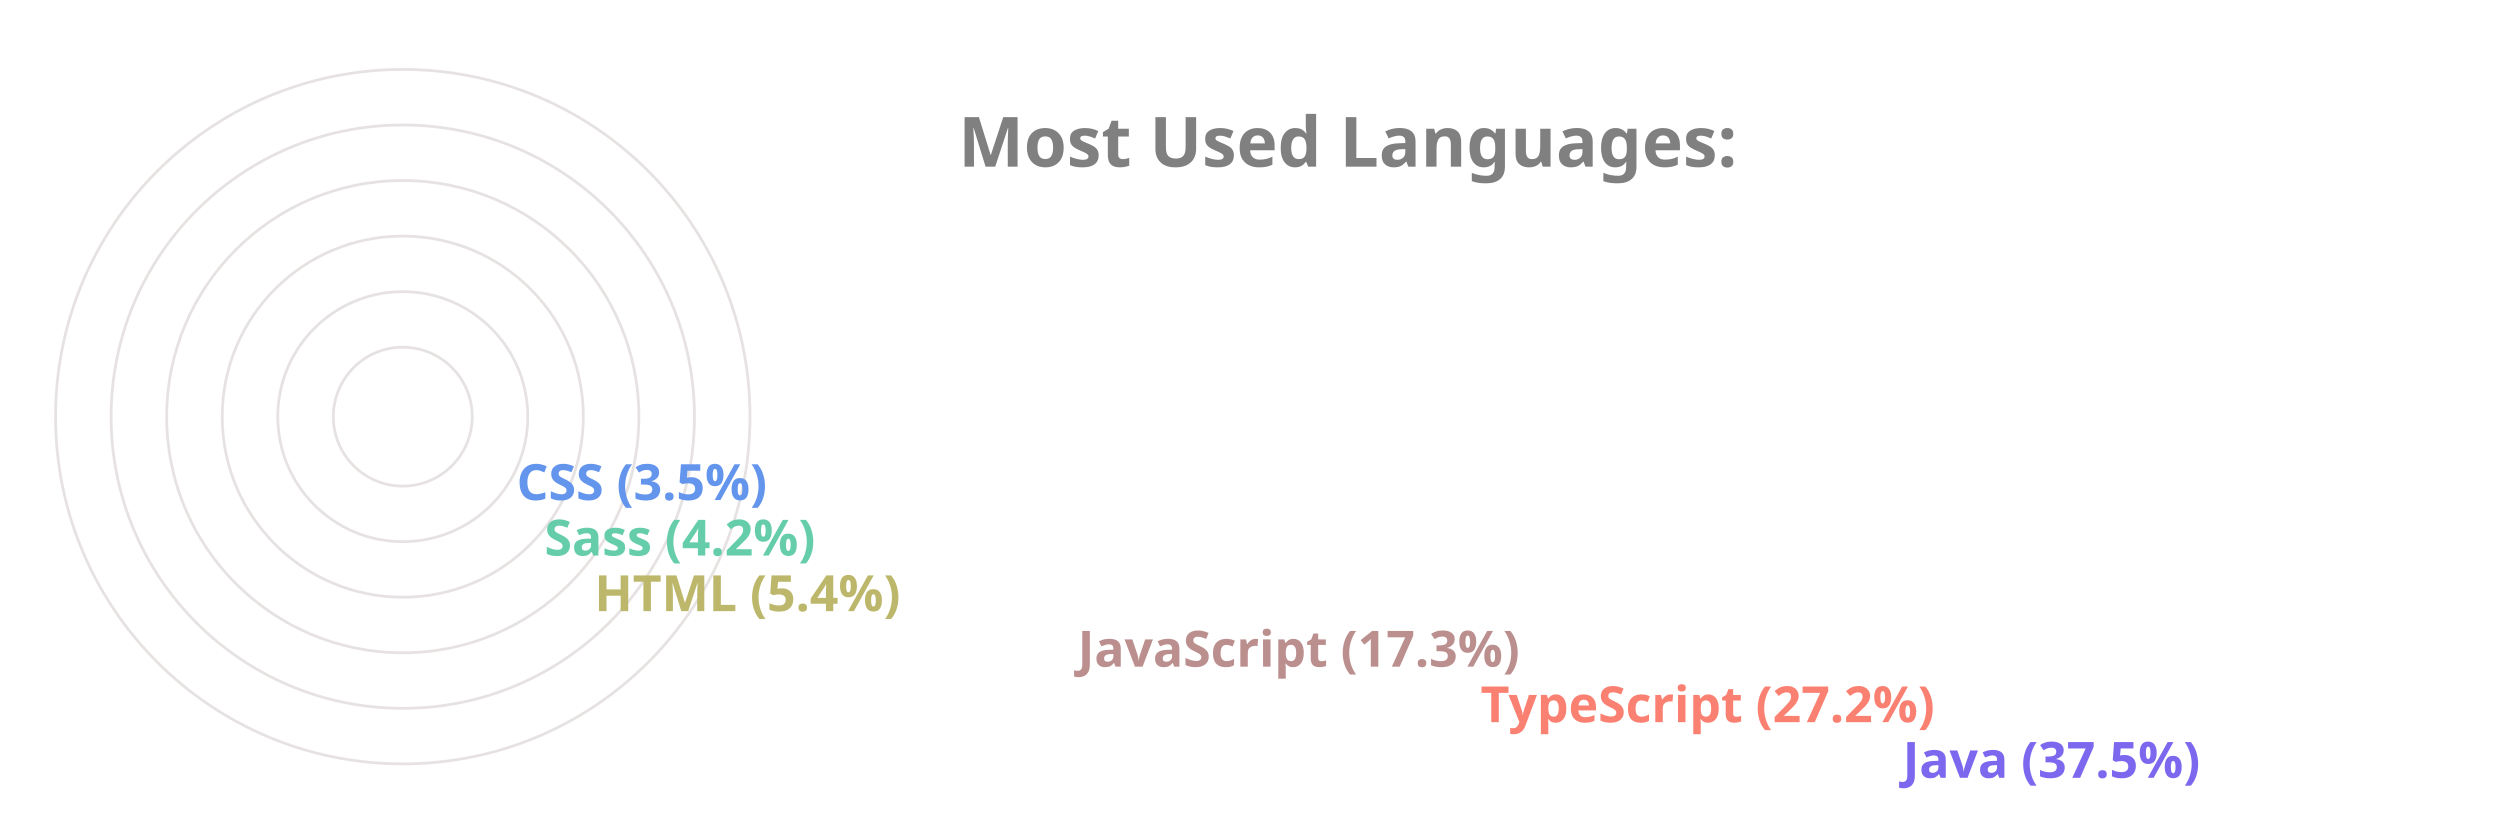
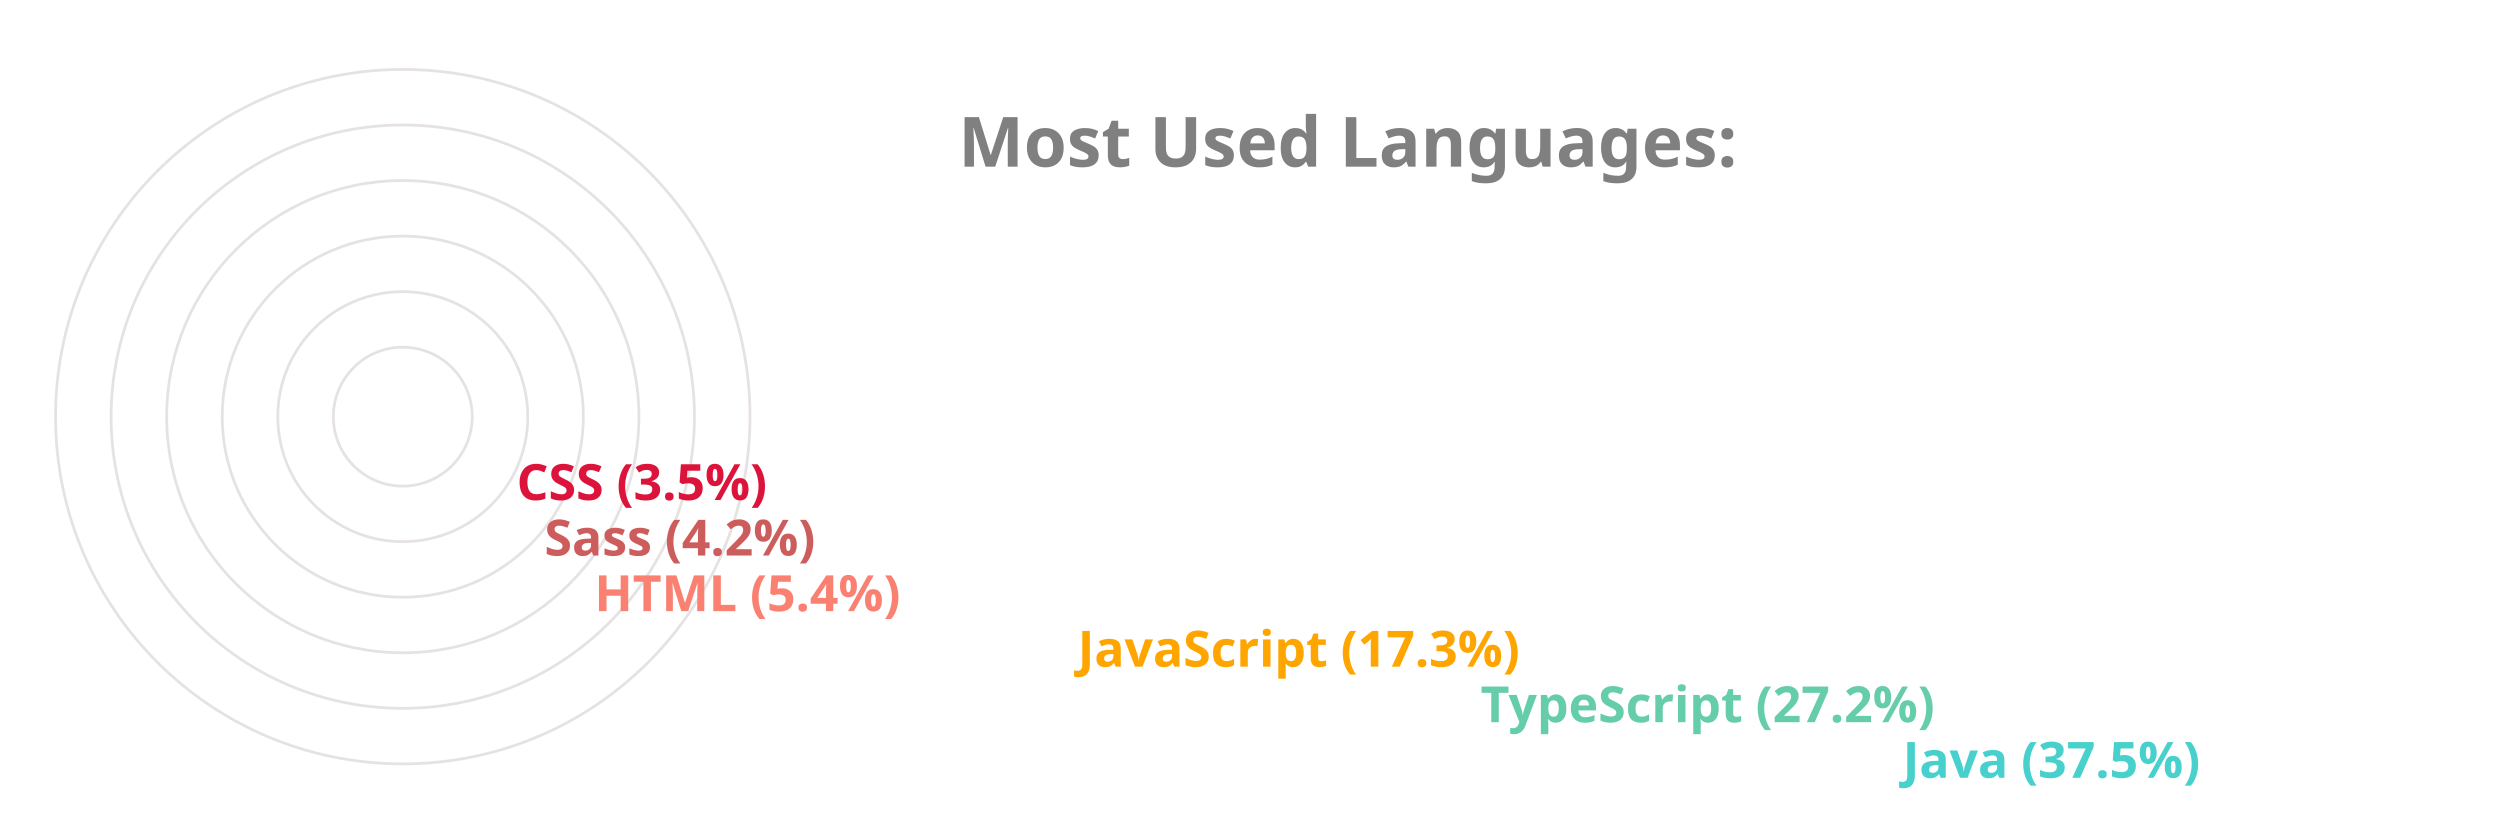
<svg xmlns="http://www.w3.org/2000/svg" viewBox="0 0 650 300" height="200px" width="600px">
  <style>
		.label {
			font: bold 25px sans-serif;
			color: #404040;
			-webkit-text-stroke: 1px white;
	  	}
		.name {
			font: bold 18px sans-serif;
			color: #404040;
	  	}

		.line {
			stroke-dasharray: 1000;
			stroke-dashoffset: 1000;
			animation: dash 3.5s ease-in-out forwards;	
			animation-iteration-count: infinite;
			animation-direction: alternate-reverse;
		}

		.path {
			stroke-dasharray: 1000;
			stroke-dashoffset: 1000;
			animation: dash 3.5s ease-in-out forwards;	
			animation-iteration-count: infinite;
			animation-direction: alternate-reverse;
		}
		  
		@keyframes dash {
			to {
				stroke-dashoffset: 0;
			}
		}

	</style>
  <g stroke="#E6E2E1" fill="none" stroke-width="1">
    <circle cx="20" cy="150" r="125" />
    <circle cx="20" cy="150" r="105" />
    <circle cx="20" cy="150" r="85" />
    <circle cx="20" cy="150" r="65" />
    <circle cx="20" cy="150" r="45" />
    <circle cx="20" cy="150" r="25" />
  </g>
  <g fill="none" stroke-width="20" class="line">
-     <line x2="550" y2="275" x1="20" y1="275" stroke="MediumSlateBlue" />
-     <line x2="398" y2="255" x1="20" y1="255" stroke="Salmon" />
-     <line x2="253" y2="235" x1="20" y1="235" stroke="RosyBrown" />
-     <line x2="79" y2="215" x1="20" y1="215" stroke="DarkKhaki" />
-     <line x2="61" y2="195" x1="20" y1="195" stroke="MediumAquaMarine" />
-     <line x2="51" y2="175" x1="20" y1="175" stroke="CornflowerBlue" />
+     <line x2="550" y2="275" x1="20" y1="275" stroke="MediumTurquoise" />
+     <line x2="398" y2="255" x1="20" y1="255" stroke="MediumAquaMarine" />
+     <line x2="253" y2="235" x1="20" y1="235" stroke="Orange" />
+     <line x2="79" y2="215" x1="20" y1="215" stroke="Salmon" />
+     <line x2="61" y2="195" x1="20" y1="195" stroke="IndianRed" />
+     <line x2="51" y2="175" x1="20" y1="175" stroke="Crimson" />
  </g>
  <g fill="none" stroke-width="20" stroke-linecap="round" class="path">
-     <path d="M 20 275 A 125 125 45 0 1 -78 73" stroke="MediumSlateBlue" />
-     <path d="M 20 255 A 105 105 45 0 1 -73 102" stroke="Salmon" />
-     <path d="M 20 235 A 85 85 45 0 1 -61 125" stroke="RosyBrown" />
-     <path d="M 20 215 A 65 65 45 0 1 -44 144" stroke="DarkKhaki" />
-     <path d="M 20 195 A 45 45 45 0 1 -24 146" stroke="MediumAquaMarine" />
-     <path d="M 20 175 A 25 25 45 0 1 -4 148" stroke="CornflowerBlue" />
+     <path d="M 20 275 A 125 125 45 0 1 -78 73" stroke="MediumTurquoise" />
+     <path d="M 20 255 A 105 105 45 0 1 -73 102" stroke="MediumAquaMarine" />
+     <path d="M 20 235 A 85 85 45 0 1 -61 125" stroke="Orange" />
+     <path d="M 20 215 A 65 65 45 0 1 -44 144" stroke="Salmon" />
+     <path d="M 20 195 A 45 45 45 0 1 -24 146" stroke="IndianRed" />
+     <path d="M 20 175 A 25 25 45 0 1 -4 148" stroke="Crimson" />
  </g>
  <g class="name">
-     <text x="560" y="280" fill="MediumSlateBlue">Java (37.5%)</text>
-     <text x="408" y="260" fill="Salmon">TypeScript (27.2%)</text>
-     <text x="263" y="240" fill="RosyBrown">JavaScript (17.3%)</text>
-     <text x="89" y="220" fill="DarkKhaki">HTML (5.4%)</text>
-     <text x="71" y="200" fill="MediumAquaMarine">Sass (4.2%)</text>
-     <text x="61" y="180" fill="CornflowerBlue">CSS (3.5%)</text>
+     <text x="560" y="280" fill="MediumTurquoise">Java (37.5%)</text>
+     <text x="408" y="260" fill="MediumAquaMarine">TypeScript (27.2%)</text>
+     <text x="263" y="240" fill="Orange">JavaScript (17.3%)</text>
+     <text x="89" y="220" fill="Salmon">HTML (5.4%)</text>
+     <text x="71" y="200" fill="IndianRed">Sass (4.2%)</text>
+     <text x="61" y="180" fill="Crimson">CSS (3.5%)</text>
  </g>
  <g class="label">
    <text x="220" y="60" fill="grey">Most Used Languages:</text>
  </g>
</svg>
